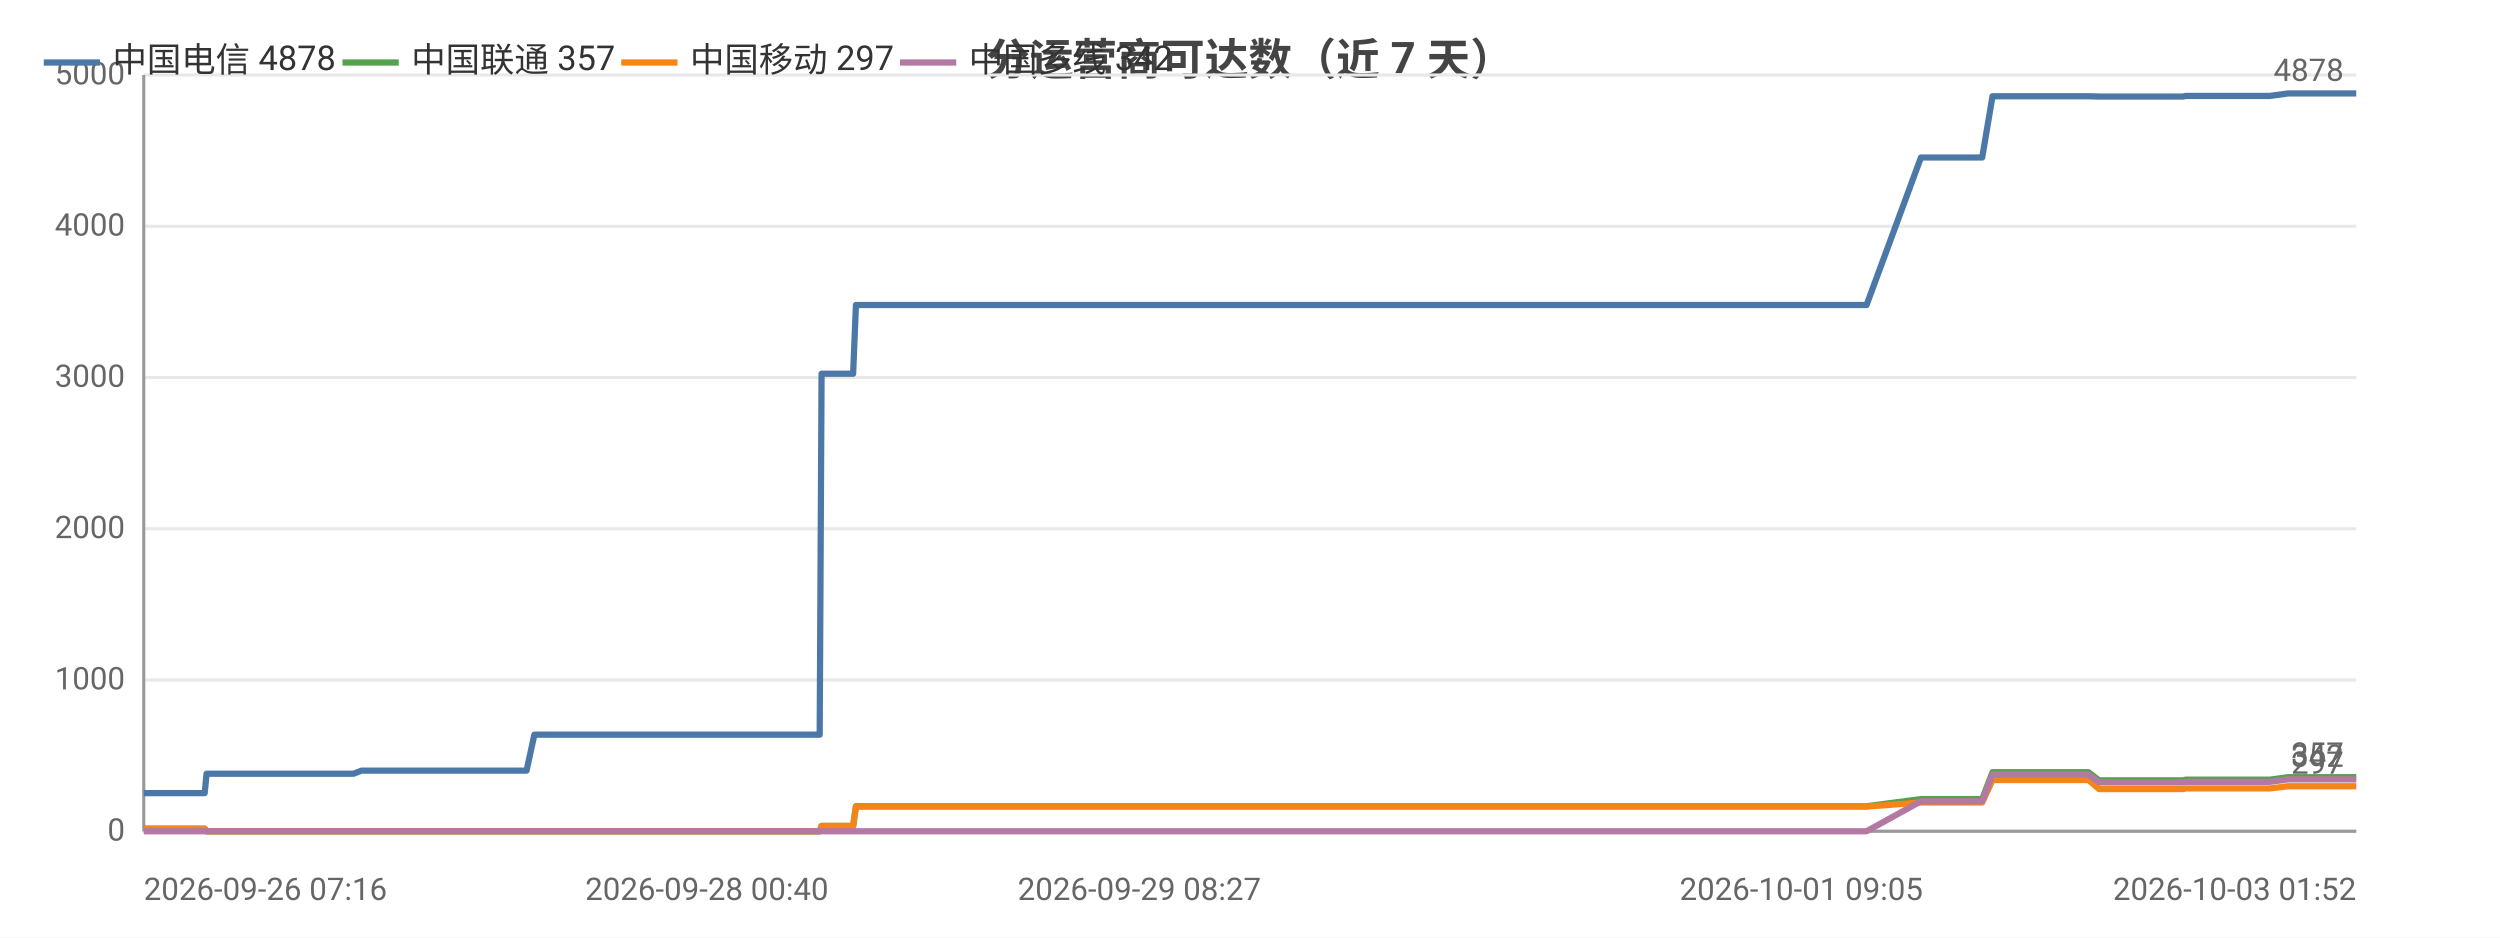
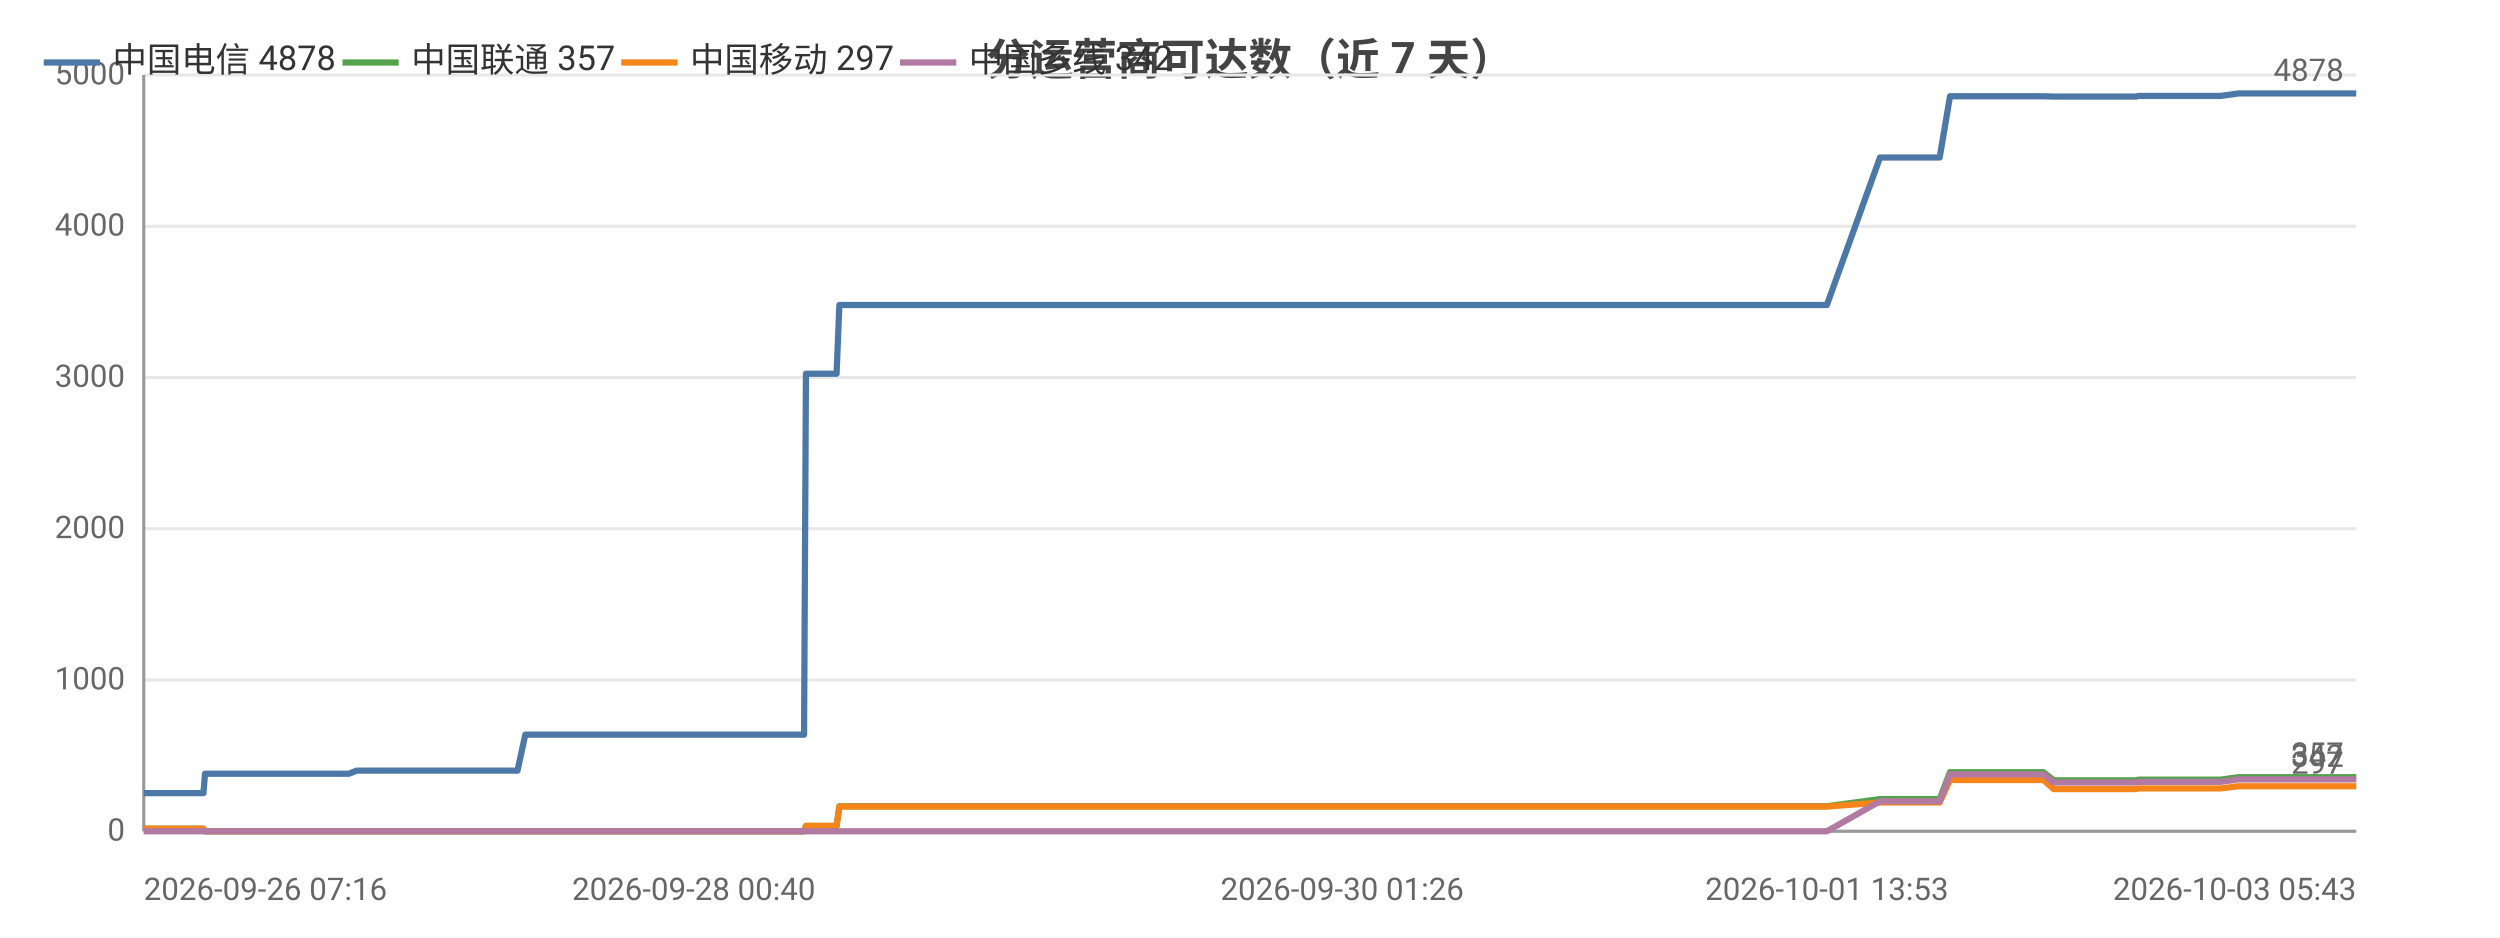
<svg xmlns="http://www.w3.org/2000/svg" width="800" height="300" viewBox="0 0 800 300">
  <rect width="800" height="300" fill="#ffffff" />
  <style>text{font-family:system-ui,-apple-system,'Segoe UI',Roboto,'PingFang SC','Microsoft YaHei','Noto Sans CJK SC',sans-serif}.g{stroke:#e8e8e8;stroke-width:1}.a{stroke:#999;stroke-width:1}.t{font-size:10px;fill:#666}.m{font-size:10px;text-anchor:middle;fill:#666}.e{font-size:10px;text-anchor:end;fill:#666}.l{font-size:11px;fill:#333}.tt{font-size:14px;font-weight:600;text-anchor:middle;fill:#444}.em{font-size:13px;text-anchor:middle;fill:#999}</style>
  <text class="tt" x="400.0" y="24">分运营商可达数（近 7 天）</text>
  <line class="g" x1="46" y1="266" x2="754" y2="266" />
  <text class="e" x="40" y="269">0</text>
  <line class="g" x1="46" y1="217.6" x2="754" y2="217.6" />
  <text class="e" x="40" y="220.6">1000</text>
  <line class="g" x1="46" y1="169.2" x2="754" y2="169.2" />
  <text class="e" x="40" y="172.2">2000</text>
  <line class="g" x1="46" y1="120.8" x2="754" y2="120.8" />
  <text class="e" x="40" y="123.8">3000</text>
  <line class="g" x1="46" y1="72.4" x2="754" y2="72.4" />
  <text class="e" x="40" y="75.4">4000</text>
  <line class="g" x1="46" y1="24" x2="754" y2="24" />
  <text class="e" x="40" y="27">5000</text>
  <line class="a" x1="46" y1="24" x2="46" y2="266" />
  <line class="a" x1="46" y1="266" x2="754" y2="266" />
-   <polyline fill="none" stroke="#4c78a8" stroke-width="2" stroke-linejoin="round" points="46,253.8 58.8,253.8 58.9,253.8 65.5,253.8 66.1,247.6 66.1,247.6 69.0,247.6 69.2,247.6 71.2,247.6 72.9,247.6 76.8,247.6 87.3,247.6 88.7,247.6 95.4,247.6 97.0,247.6 97.0,247.6 108.2,247.6 111.7,247.6 111.8,247.6 113.1,247.6 115.7,246.6 115.8,246.6 122.6,246.6 124.8,246.6 138.6,246.6 150.4,246.6 156.0,246.6 166.7,246.6 166.7,246.6 168.5,246.6 171.0,235.1 171.1,235.1 181.0,235.1 184.4,235.1 186.6,235.1 191.5,235.1 191.8,235.1 198.8,235.1 200.0,235.1 203.9,235.1 213.0,235.1 215.1,235.1 218.3,235.1 218.3,235.1 226.2,235.1 228.4,235.1 237.8,235.1 237.8,235.1 238.1,235.1 258.5,235.1 262.3,235.1 262.9,119.6 263.0,119.6 270.7,119.6 273.0,119.6 273.9,97.6 273.9,97.6 290.4,97.6 302.8,97.6 307.1,97.6 307.2,97.6 319.0,97.6 325.6,97.6 328.7,97.6 328.8,97.6 336.2,97.6 354.8,97.6 362.3,97.6 362.3,97.6 364.6,97.6 438.6,97.6 440.5,97.6 450.3,97.6 458.3,97.6 461.6,97.6 468.6,97.6 470.7,97.6 488.9,97.6 492.0,97.6 504.3,97.6 504.4,97.6 506.8,97.6 516.1,97.6 517.7,97.6 530.3,97.6 530.3,97.6 532.2,97.6 532.9,97.6 537.6,97.6 546.2,97.6 549.9,97.6 549.9,97.6 552.0,97.6 565.3,97.6 574.5,97.6 575.5,97.6 576.4,97.6 597.3,97.6 614.7,50.4 614.8,50.4 615.7,50.4 615.8,50.4 623.1,50.4 634.2,50.4 634.3,50.4 637.6,30.8 637.7,30.8 642.2,30.8 658.0,30.8 658.0,30.8 668.3,30.8 671.7,30.9 671.7,30.9 686.4,30.9 686.4,30.9 698.6,30.9 699.4,30.7 699.5,30.7 717.1,30.7 726.3,30.7 732.2,29.9 732.2,29.9 736.4,29.9 736.5,29.9 745.8,29.9 750.1,29.9 750.2,29.9 754.0,29.9 754,29.9" />
+   <polyline fill="none" stroke="#4c78a8" stroke-width="2" stroke-linejoin="round" points="46,253.8 58.5,253.8 58.6,253.8 65.1,253.8 65.6,247.6 65.7,247.6 68.4,247.6 68.6,247.6 70.6,247.6 72.3,247.6 76.1,247.6 86.3,247.6 87.7,247.6 94.2,247.6 95.8,247.6 95.8,247.6 106.7,247.6 110.2,247.6 110.2,247.6 111.6,247.6 114.1,246.6 114.2,246.6 120.8,246.6 123.0,246.6 136.5,246.6 148.0,246.6 153.5,246.6 163.9,246.6 164.0,246.6 165.6,246.6 168.1,235.1 168.2,235.1 177.9,235.1 181.2,235.1 183.4,235.1 188.1,235.1 188.4,235.1 195.3,235.1 196.4,235.1 200.3,235.1 209.2,235.1 211.2,235.1 214.3,235.1 214.3,235.1 222.0,235.1 224.2,235.1 233.3,235.1 233.4,235.1 233.6,235.1 253.6,235.1 257.3,235.1 257.9,119.6 258.0,119.6 265.6,119.6 267.7,119.6 268.6,97.6 268.7,97.6 284.8,97.6 296.9,97.6 301.1,97.6 301.1,97.6 312.7,97.6 319.1,97.6 322.2,97.6 322.3,97.6 329.5,97.6 347.6,97.6 355.0,97.6 355.0,97.6 357.3,97.6 429.5,97.6 431.4,97.6 440.9,97.6 448.8,97.6 452.0,97.6 458.9,97.6 460.9,97.6 478.7,97.6 481.7,97.6 493.7,97.6 493.8,97.6 496.2,97.6 505.3,97.6 506.8,97.6 519.1,97.6 519.1,97.6 521.0,97.6 521.6,97.6 526.2,97.6 534.6,97.6 538.2,97.6 538.3,97.6 540.3,97.6 553.3,97.6 562.3,97.6 563.3,97.6 564.1,97.6 584.6,97.6 601.6,50.4 601.6,50.4 602.6,50.4 602.6,50.4 609.7,50.4 620.6,50.4 620.7,50.4 624.0,30.8 624.0,30.8 628.5,30.8 643.9,30.8 643.9,30.8 653.9,30.8 657.2,30.9 657.3,30.9 671.6,30.9 671.6,30.9 683.5,30.9 684.3,30.7 684.4,30.7 701.6,30.7 710.5,30.7 716.3,29.9 716.4,29.9 720.5,29.9 720.5,29.9 729.6,29.9 733.9,29.9 733.9,29.9 737.6,29.9 737.6,29.9 754,29.9" />
  <circle cx="46" cy="253.8" r="4" fill="transparent" />
-   <circle cx="69.2" cy="247.6" r="4" fill="transparent" />
-   <circle cx="95.4" cy="247.6" r="4" fill="transparent" />
-   <circle cx="115.7" cy="246.6" r="4" fill="transparent" />
-   <circle cx="166.7" cy="246.6" r="4" fill="transparent" />
-   <circle cx="186.6" cy="235.1" r="4" fill="transparent" />
-   <circle cx="213.0" cy="235.1" r="4" fill="transparent" />
-   <circle cx="237.8" cy="235.1" r="4" fill="transparent" />
-   <circle cx="273.0" cy="119.6" r="4" fill="transparent" />
-   <circle cx="319.0" cy="97.6" r="4" fill="transparent" />
-   <circle cx="362.3" cy="97.6" r="4" fill="transparent" />
-   <circle cx="461.6" cy="97.6" r="4" fill="transparent" />
-   <circle cx="506.8" cy="97.6" r="4" fill="transparent" />
-   <circle cx="537.6" cy="97.6" r="4" fill="transparent" />
-   <circle cx="574.5" cy="97.6" r="4" fill="transparent" />
-   <circle cx="615.8" cy="50.4" r="4" fill="transparent" />
-   <circle cx="658.0" cy="30.8" r="4" fill="transparent" />
-   <circle cx="698.6" cy="30.9" r="4" fill="transparent" />
-   <circle cx="732.2" cy="29.9" r="4" fill="transparent" />
+   <circle cx="68.6" cy="247.6" r="4" fill="transparent" />
+   <circle cx="95.8" cy="247.6" r="4" fill="transparent" />
+   <circle cx="114.1" cy="246.6" r="4" fill="transparent" />
+   <circle cx="163.9" cy="246.6" r="4" fill="transparent" />
+   <circle cx="183.4" cy="235.1" r="4" fill="transparent" />
+   <circle cx="211.2" cy="235.1" r="4" fill="transparent" />
+   <circle cx="233.6" cy="235.1" r="4" fill="transparent" />
+   <circle cx="267.7" cy="119.6" r="4" fill="transparent" />
+   <circle cx="312.7" cy="97.6" r="4" fill="transparent" />
+   <circle cx="355.0" cy="97.6" r="4" fill="transparent" />
+   <circle cx="458.9" cy="97.6" r="4" fill="transparent" />
+   <circle cx="496.2" cy="97.6" r="4" fill="transparent" />
+   <circle cx="526.2" cy="97.6" r="4" fill="transparent" />
+   <circle cx="563.3" cy="97.6" r="4" fill="transparent" />
+   <circle cx="609.7" cy="50.4" r="4" fill="transparent" />
+   <circle cx="643.9" cy="30.8" r="4" fill="transparent" />
+   <circle cx="683.5" cy="30.9" r="4" fill="transparent" />
+   <circle cx="720.5" cy="29.9" r="4" fill="transparent" />
  <circle cx="754" cy="29.9" r="4" fill="transparent" />
  <text class="t" x="750" y="25.9" text-anchor="end" fill="#4c78a8">4878</text>
-   <polyline fill="none" stroke="#54a24b" stroke-width="2" stroke-linejoin="round" points="46,265.2 58.8,265.2 58.9,265.2 65.5,265.2 66.1,266 66.1,266 69.0,266 69.2,266 71.2,266 72.9,266 76.8,266 87.3,266 88.7,266 95.4,266 97.0,266 97.0,266 108.2,266 111.7,266 111.8,266 113.1,266 115.7,266 115.8,266 122.6,266 124.8,266 138.6,266 150.4,266 156.0,266 166.7,266 166.7,266 168.5,266 171.0,266.0 171.1,266.0 181.0,266.0 184.4,266.0 186.6,266.0 191.5,266.0 191.8,266.0 198.8,266.0 200.0,266.0 203.9,266.0 213.0,266.0 215.1,266.0 218.3,266.0 218.3,266.0 226.2,266.0 228.4,266.0 237.8,266.0 237.8,266.0 238.1,266.0 258.5,266.0 262.3,266.0 262.9,264.3 263.0,264.3 270.7,264.3 273.0,264.3 273.9,258.0 273.9,258.0 290.4,258.0 302.8,258.0 307.1,258.0 307.2,258.0 319.0,258.0 325.6,258.0 328.7,258.0 328.8,258.0 336.2,258.0 354.8,258.0 362.3,258.0 362.3,258.0 364.6,258.0 438.6,258.0 440.5,258.0 450.3,258.0 458.3,258.0 461.6,258.0 468.6,258.0 470.7,258.0 488.9,258.0 492.0,258.0 504.3,258.0 504.4,258.0 506.8,258.0 516.1,258.0 517.7,258.0 530.3,258.0 530.3,258.0 532.2,258.0 532.9,258.0 537.6,258.0 546.2,258.0 549.9,258.0 549.9,258.0 552.0,258.0 565.3,258.0 574.5,258.0 575.5,258.0 576.4,258.0 597.3,258.0 614.7,255.7 614.8,255.7 615.7,255.7 615.8,255.7 623.1,255.7 634.2,255.7 634.3,255.7 637.6,247.1 637.7,247.1 642.2,247.1 658.0,247.1 658.0,247.1 668.3,247.1 671.7,249.7 671.7,249.7 686.4,249.7 686.4,249.7 698.6,249.7 699.4,249.5 699.5,249.5 717.1,249.5 726.3,249.5 732.2,248.7 732.2,248.7 736.4,248.7 736.5,248.7 745.8,248.7 750.1,248.7 750.2,248.7 754.0,248.7 754,248.7" />
+   <polyline fill="none" stroke="#54a24b" stroke-width="2" stroke-linejoin="round" points="46,265.2 58.5,265.2 58.6,265.2 65.1,265.2 65.6,266 65.7,266 68.4,266 68.6,266 70.6,266 72.3,266 76.1,266 86.3,266 87.7,266 94.2,266 95.8,266 95.8,266 106.7,266 110.2,266 110.2,266 111.6,266 114.1,266 114.2,266 120.8,266 123.0,266 136.5,266 148.0,266 153.5,266 163.9,266 164.0,266 165.6,266 168.1,266.0 168.2,266.0 177.9,266.0 181.2,266.0 183.4,266.0 188.1,266.0 188.4,266.0 195.3,266.0 196.4,266.0 200.3,266.0 209.2,266.0 211.2,266.0 214.3,266.0 214.3,266.0 222.0,266.0 224.2,266.0 233.3,266.0 233.4,266.0 233.6,266.0 253.6,266.0 257.3,266.0 257.9,264.3 258.0,264.3 265.6,264.3 267.7,264.3 268.6,258.0 268.7,258.0 284.8,258.0 296.9,258.0 301.1,258.0 301.1,258.0 312.7,258.0 319.1,258.0 322.2,258.0 322.3,258.0 329.5,258.0 347.6,258.0 355.0,258.0 355.0,258.0 357.3,258.0 429.5,258.0 431.4,258.0 440.9,258.0 448.8,258.0 452.0,258.0 458.9,258.0 460.9,258.0 478.7,258.0 481.7,258.0 493.7,258.0 493.8,258.0 496.2,258.0 505.3,258.0 506.8,258.0 519.1,258.0 519.1,258.0 521.0,258.0 521.6,258.0 526.2,258.0 534.6,258.0 538.2,258.0 538.3,258.0 540.3,258.0 553.3,258.0 562.3,258.0 563.3,258.0 564.1,258.0 584.6,258.0 601.6,255.7 601.6,255.7 602.6,255.7 602.6,255.7 609.7,255.7 620.6,255.7 620.7,255.7 624.0,247.1 624.0,247.1 628.5,247.1 643.9,247.1 643.9,247.1 653.9,247.1 657.2,249.7 657.3,249.7 671.6,249.7 671.6,249.7 683.5,249.7 684.3,249.5 684.4,249.5 701.6,249.5 710.5,249.5 716.3,248.7 716.4,248.7 720.5,248.7 720.5,248.7 729.6,248.7 733.9,248.7 733.9,248.7 737.6,248.7 737.6,248.7 754,248.7" />
  <circle cx="46" cy="265.2" r="4" fill="transparent" />
-   <circle cx="69.2" cy="266" r="4" fill="transparent" />
-   <circle cx="95.4" cy="266" r="4" fill="transparent" />
-   <circle cx="115.7" cy="266" r="4" fill="transparent" />
-   <circle cx="166.7" cy="266" r="4" fill="transparent" />
-   <circle cx="186.6" cy="266.0" r="4" fill="transparent" />
-   <circle cx="213.0" cy="266.0" r="4" fill="transparent" />
-   <circle cx="237.8" cy="266.0" r="4" fill="transparent" />
-   <circle cx="273.0" cy="264.3" r="4" fill="transparent" />
-   <circle cx="319.0" cy="258.0" r="4" fill="transparent" />
-   <circle cx="362.3" cy="258.0" r="4" fill="transparent" />
-   <circle cx="461.6" cy="258.0" r="4" fill="transparent" />
-   <circle cx="506.8" cy="258.0" r="4" fill="transparent" />
-   <circle cx="537.6" cy="258.0" r="4" fill="transparent" />
-   <circle cx="574.5" cy="258.0" r="4" fill="transparent" />
-   <circle cx="615.8" cy="255.7" r="4" fill="transparent" />
-   <circle cx="658.0" cy="247.1" r="4" fill="transparent" />
-   <circle cx="698.6" cy="249.7" r="4" fill="transparent" />
-   <circle cx="732.2" cy="248.7" r="4" fill="transparent" />
+   <circle cx="68.6" cy="266" r="4" fill="transparent" />
+   <circle cx="95.8" cy="266" r="4" fill="transparent" />
+   <circle cx="114.1" cy="266" r="4" fill="transparent" />
+   <circle cx="163.9" cy="266" r="4" fill="transparent" />
+   <circle cx="183.4" cy="266.0" r="4" fill="transparent" />
+   <circle cx="211.2" cy="266.0" r="4" fill="transparent" />
+   <circle cx="233.6" cy="266.0" r="4" fill="transparent" />
+   <circle cx="267.7" cy="264.3" r="4" fill="transparent" />
+   <circle cx="312.7" cy="258.0" r="4" fill="transparent" />
+   <circle cx="355.0" cy="258.0" r="4" fill="transparent" />
+   <circle cx="458.9" cy="258.0" r="4" fill="transparent" />
+   <circle cx="496.2" cy="258.0" r="4" fill="transparent" />
+   <circle cx="526.2" cy="258.0" r="4" fill="transparent" />
+   <circle cx="563.3" cy="258.0" r="4" fill="transparent" />
+   <circle cx="609.7" cy="255.7" r="4" fill="transparent" />
+   <circle cx="643.9" cy="247.1" r="4" fill="transparent" />
+   <circle cx="683.5" cy="249.7" r="4" fill="transparent" />
+   <circle cx="720.5" cy="248.7" r="4" fill="transparent" />
  <circle cx="754" cy="248.7" r="4" fill="transparent" />
  <text class="t" x="750" y="244.7" text-anchor="end" fill="#54a24b">357</text>
-   <polyline fill="none" stroke="#f58518" stroke-width="2" stroke-linejoin="round" points="46,265.2 58.8,265.2 58.9,265.2 65.5,265.2 66.1,266 66.1,266 69.0,266 69.2,266 71.2,266 72.9,266 76.8,266 87.3,266 88.7,266 95.4,266 97.0,266 97.0,266 108.2,266 111.7,266 111.8,266 113.1,266 115.7,266 115.8,266 122.6,266 124.8,266 138.6,266 150.4,266 156.0,266 166.7,266 166.7,266 168.5,266 171.0,266.0 171.1,266.0 181.0,266.0 184.4,266.0 186.6,266.0 191.5,266.0 191.8,266.0 198.8,266.0 200.0,266.0 203.9,266.0 213.0,266.0 215.1,266.0 218.3,266.0 218.3,266.0 226.2,266.0 228.4,266.0 237.8,266.0 237.8,266.0 238.1,266.0 258.5,266.0 262.3,266.0 262.9,264.3 263.0,264.3 270.7,264.3 273.0,264.3 273.9,258.1 273.9,258.1 290.4,258.1 302.8,258.1 307.1,258.1 307.2,258.1 319.0,258.1 325.6,258.1 328.7,258.1 328.8,258.1 336.2,258.1 354.8,258.1 362.3,258.1 362.3,258.1 364.6,258.1 438.6,258.1 440.5,258.1 450.3,258.1 458.3,258.1 461.6,258.1 468.6,258.1 470.7,258.1 488.9,258.1 492.0,258.1 504.3,258.1 504.4,258.1 506.8,258.1 516.1,258.1 517.7,258.1 530.3,258.1 530.3,258.1 532.2,258.1 532.9,258.1 537.6,258.1 546.2,258.1 549.9,258.1 549.9,258.1 552.0,258.1 565.3,258.1 574.5,258.1 575.5,258.1 576.4,258.1 597.3,258.1 614.7,256.8 614.8,256.8 615.7,256.8 615.8,256.8 623.1,256.8 634.2,256.8 634.3,256.8 637.6,249.6 637.7,249.6 642.2,249.6 658.0,249.6 658.0,249.6 668.3,249.6 671.7,252.5 671.7,252.5 686.4,252.5 686.4,252.5 698.6,252.5 699.4,252.3 699.5,252.3 717.1,252.3 726.3,252.3 732.2,251.6 732.2,251.6 736.4,251.6 736.5,251.6 745.8,251.6 750.1,251.6 750.2,251.6 754.0,251.6 754,251.6" />
+   <polyline fill="none" stroke="#f58518" stroke-width="2" stroke-linejoin="round" points="46,265.2 58.5,265.2 58.6,265.2 65.1,265.2 65.6,266 65.7,266 68.4,266 68.6,266 70.6,266 72.3,266 76.1,266 86.3,266 87.7,266 94.2,266 95.8,266 95.8,266 106.7,266 110.2,266 110.2,266 111.6,266 114.1,266 114.2,266 120.8,266 123.0,266 136.5,266 148.0,266 153.5,266 163.9,266 164.0,266 165.6,266 168.1,266.0 168.2,266.0 177.9,266.0 181.2,266.0 183.4,266.0 188.1,266.0 188.4,266.0 195.3,266.0 196.4,266.0 200.3,266.0 209.2,266.0 211.2,266.0 214.3,266.0 214.3,266.0 222.0,266.0 224.2,266.0 233.3,266.0 233.4,266.0 233.6,266.0 253.6,266.0 257.3,266.0 257.9,264.3 258.0,264.3 265.6,264.3 267.7,264.3 268.6,258.1 268.7,258.1 284.8,258.1 296.9,258.1 301.1,258.1 301.1,258.1 312.7,258.1 319.1,258.1 322.2,258.1 322.3,258.1 329.5,258.1 347.6,258.1 355.0,258.1 355.0,258.1 357.3,258.1 429.5,258.1 431.4,258.1 440.9,258.1 448.8,258.1 452.0,258.1 458.9,258.1 460.9,258.1 478.7,258.1 481.7,258.1 493.7,258.1 493.8,258.1 496.2,258.1 505.3,258.1 506.8,258.1 519.1,258.1 519.1,258.1 521.0,258.1 521.6,258.1 526.2,258.1 534.6,258.1 538.2,258.1 538.3,258.1 540.3,258.1 553.3,258.1 562.3,258.1 563.3,258.1 564.1,258.1 584.6,258.1 601.6,256.8 601.6,256.8 602.6,256.8 602.6,256.8 609.7,256.8 620.6,256.8 620.7,256.8 624.0,249.6 624.0,249.6 628.5,249.6 643.9,249.6 643.9,249.6 653.9,249.6 657.2,252.5 657.3,252.5 671.6,252.5 671.6,252.5 683.5,252.5 684.3,252.3 684.4,252.3 701.6,252.3 710.5,252.3 716.3,251.6 716.4,251.6 720.5,251.6 720.5,251.6 729.6,251.6 733.9,251.6 733.9,251.6 737.6,251.6 737.6,251.6 754,251.6" />
  <circle cx="46" cy="265.2" r="4" fill="transparent" />
-   <circle cx="69.2" cy="266" r="4" fill="transparent" />
-   <circle cx="95.4" cy="266" r="4" fill="transparent" />
-   <circle cx="115.7" cy="266" r="4" fill="transparent" />
-   <circle cx="166.7" cy="266" r="4" fill="transparent" />
-   <circle cx="186.6" cy="266.0" r="4" fill="transparent" />
-   <circle cx="213.0" cy="266.0" r="4" fill="transparent" />
-   <circle cx="237.8" cy="266.0" r="4" fill="transparent" />
-   <circle cx="273.0" cy="264.3" r="4" fill="transparent" />
-   <circle cx="319.0" cy="258.1" r="4" fill="transparent" />
-   <circle cx="362.3" cy="258.1" r="4" fill="transparent" />
-   <circle cx="461.6" cy="258.1" r="4" fill="transparent" />
-   <circle cx="506.8" cy="258.1" r="4" fill="transparent" />
-   <circle cx="537.6" cy="258.1" r="4" fill="transparent" />
-   <circle cx="574.5" cy="258.1" r="4" fill="transparent" />
-   <circle cx="615.8" cy="256.8" r="4" fill="transparent" />
-   <circle cx="658.0" cy="249.6" r="4" fill="transparent" />
-   <circle cx="698.6" cy="252.5" r="4" fill="transparent" />
-   <circle cx="732.2" cy="251.6" r="4" fill="transparent" />
+   <circle cx="68.6" cy="266" r="4" fill="transparent" />
+   <circle cx="95.8" cy="266" r="4" fill="transparent" />
+   <circle cx="114.1" cy="266" r="4" fill="transparent" />
+   <circle cx="163.9" cy="266" r="4" fill="transparent" />
+   <circle cx="183.4" cy="266.0" r="4" fill="transparent" />
+   <circle cx="211.2" cy="266.0" r="4" fill="transparent" />
+   <circle cx="233.6" cy="266.0" r="4" fill="transparent" />
+   <circle cx="267.7" cy="264.3" r="4" fill="transparent" />
+   <circle cx="312.7" cy="258.1" r="4" fill="transparent" />
+   <circle cx="355.0" cy="258.1" r="4" fill="transparent" />
+   <circle cx="458.9" cy="258.1" r="4" fill="transparent" />
+   <circle cx="496.2" cy="258.1" r="4" fill="transparent" />
+   <circle cx="526.2" cy="258.1" r="4" fill="transparent" />
+   <circle cx="563.3" cy="258.1" r="4" fill="transparent" />
+   <circle cx="609.7" cy="256.8" r="4" fill="transparent" />
+   <circle cx="643.9" cy="249.6" r="4" fill="transparent" />
+   <circle cx="683.5" cy="252.5" r="4" fill="transparent" />
+   <circle cx="720.5" cy="251.6" r="4" fill="transparent" />
  <circle cx="754" cy="251.6" r="4" fill="transparent" />
  <text class="t" x="750" y="247.6" text-anchor="end" fill="#f58518">297</text>
-   <polyline fill="none" stroke="#b279a2" stroke-width="2" stroke-linejoin="round" points="46,266 58.8,266 58.9,266 65.5,266 66.1,266 66.1,266 69.0,266 69.2,266 71.2,266 72.9,266 76.8,266 87.3,266 88.7,266 95.4,266 97.0,266 97.0,266 108.2,266 111.7,266 111.8,266 113.1,266 115.7,266 115.8,266 122.6,266 124.8,266 138.6,266 150.4,266 156.0,266 166.7,266 166.7,266 168.5,266 171.0,266 171.1,266 181.0,266 184.4,266 186.6,266 191.5,266 191.8,266 198.8,266 200.0,266 203.9,266 213.0,266 215.1,266 218.3,266 218.3,266 226.2,266 228.4,266 237.8,266 237.8,266 238.1,266 258.5,266 262.3,266 262.9,266 263.0,266 270.7,266 273.0,266 273.9,266 273.9,266 290.4,266 302.8,266 307.1,266 307.2,266 319.0,266 325.6,266 328.7,266 328.8,266 336.2,266 354.8,266 362.3,266 362.3,266 364.6,266 438.6,266 440.5,266 450.3,266 458.3,266 461.6,266 468.6,266 470.7,266 488.9,266 492.0,266 504.3,266 504.4,266 506.8,266 516.1,266 517.7,266 530.3,266 530.3,266 532.2,266 532.9,266 537.6,266 546.2,266 549.9,266 549.9,266 552.0,266 565.3,266 574.5,266 575.5,266 576.4,266 597.3,266 614.7,256.4 614.8,256.4 615.7,256.4 615.8,256.4 623.1,256.4 634.2,256.4 634.3,256.4 637.6,247.8 637.7,247.8 642.2,247.8 658.0,247.8 658.0,247.8 668.3,247.8 671.7,250.4 671.7,250.4 686.4,250.4 686.4,250.4 698.6,250.4 699.4,250.2 699.5,250.2 717.1,250.2 726.3,250.2 732.2,249.4 732.2,249.4 736.4,249.4 736.5,249.4 745.8,249.4 750.1,249.4 750.2,249.4 754.0,249.4 754,249.4" />
+   <polyline fill="none" stroke="#b279a2" stroke-width="2" stroke-linejoin="round" points="46,266 58.5,266 58.6,266 65.1,266 65.6,266 65.7,266 68.4,266 68.6,266 70.6,266 72.3,266 76.1,266 86.3,266 87.7,266 94.2,266 95.8,266 95.8,266 106.7,266 110.2,266 110.2,266 111.6,266 114.1,266 114.2,266 120.8,266 123.0,266 136.5,266 148.0,266 153.5,266 163.9,266 164.0,266 165.6,266 168.1,266 168.2,266 177.9,266 181.2,266 183.4,266 188.1,266 188.4,266 195.3,266 196.4,266 200.3,266 209.2,266 211.2,266 214.3,266 214.3,266 222.0,266 224.2,266 233.3,266 233.4,266 233.6,266 253.6,266 257.3,266 257.9,266 258.0,266 265.6,266 267.7,266 268.6,266 268.7,266 284.8,266 296.9,266 301.1,266 301.1,266 312.7,266 319.1,266 322.2,266 322.3,266 329.5,266 347.6,266 355.0,266 355.0,266 357.3,266 429.5,266 431.4,266 440.9,266 448.8,266 452.0,266 458.9,266 460.9,266 478.7,266 481.7,266 493.7,266 493.8,266 496.2,266 505.3,266 506.8,266 519.1,266 519.1,266 521.0,266 521.6,266 526.2,266 534.6,266 538.2,266 538.3,266 540.3,266 553.3,266 562.3,266 563.3,266 564.1,266 584.6,266 601.6,256.4 601.6,256.4 602.6,256.4 602.6,256.4 609.7,256.4 620.6,256.4 620.7,256.4 624.0,247.8 624.0,247.8 628.5,247.8 643.9,247.8 643.9,247.8 653.9,247.8 657.2,250.4 657.3,250.4 671.6,250.4 671.6,250.4 683.5,250.4 684.3,250.2 684.4,250.2 701.6,250.2 710.5,250.2 716.3,249.4 716.4,249.4 720.5,249.4 720.5,249.4 729.6,249.4 733.9,249.4 733.9,249.4 737.6,249.4 737.6,249.4 754,249.4" />
  <circle cx="46" cy="266" r="4" fill="transparent" />
-   <circle cx="69.2" cy="266" r="4" fill="transparent" />
-   <circle cx="95.4" cy="266" r="4" fill="transparent" />
-   <circle cx="115.7" cy="266" r="4" fill="transparent" />
-   <circle cx="166.7" cy="266" r="4" fill="transparent" />
-   <circle cx="186.6" cy="266" r="4" fill="transparent" />
-   <circle cx="213.0" cy="266" r="4" fill="transparent" />
-   <circle cx="237.8" cy="266" r="4" fill="transparent" />
-   <circle cx="273.0" cy="266" r="4" fill="transparent" />
-   <circle cx="319.0" cy="266" r="4" fill="transparent" />
-   <circle cx="362.3" cy="266" r="4" fill="transparent" />
-   <circle cx="461.6" cy="266" r="4" fill="transparent" />
-   <circle cx="506.8" cy="266" r="4" fill="transparent" />
-   <circle cx="537.6" cy="266" r="4" fill="transparent" />
-   <circle cx="574.5" cy="266" r="4" fill="transparent" />
-   <circle cx="615.8" cy="256.4" r="4" fill="transparent" />
-   <circle cx="658.0" cy="247.8" r="4" fill="transparent" />
-   <circle cx="698.6" cy="250.4" r="4" fill="transparent" />
-   <circle cx="732.2" cy="249.4" r="4" fill="transparent" />
+   <circle cx="68.6" cy="266" r="4" fill="transparent" />
+   <circle cx="95.8" cy="266" r="4" fill="transparent" />
+   <circle cx="114.1" cy="266" r="4" fill="transparent" />
+   <circle cx="163.9" cy="266" r="4" fill="transparent" />
+   <circle cx="183.4" cy="266" r="4" fill="transparent" />
+   <circle cx="211.2" cy="266" r="4" fill="transparent" />
+   <circle cx="233.6" cy="266" r="4" fill="transparent" />
+   <circle cx="267.7" cy="266" r="4" fill="transparent" />
+   <circle cx="312.7" cy="266" r="4" fill="transparent" />
+   <circle cx="355.0" cy="266" r="4" fill="transparent" />
+   <circle cx="458.9" cy="266" r="4" fill="transparent" />
+   <circle cx="496.2" cy="266" r="4" fill="transparent" />
+   <circle cx="526.2" cy="266" r="4" fill="transparent" />
+   <circle cx="563.3" cy="266" r="4" fill="transparent" />
+   <circle cx="609.7" cy="256.4" r="4" fill="transparent" />
+   <circle cx="643.9" cy="247.8" r="4" fill="transparent" />
+   <circle cx="683.5" cy="250.4" r="4" fill="transparent" />
+   <circle cx="720.5" cy="249.4" r="4" fill="transparent" />
  <circle cx="754" cy="249.4" r="4" fill="transparent" />
  <text class="t" x="750" y="245.4" text-anchor="end" fill="#b279a2">342</text>
  <text class="t" x="46" y="288">2026-09-26 07:16</text>
-   <text class="m" x="226.2" y="288">2026-09-28 00:40</text>
-   <text class="m" x="364.6" y="288">2026-09-29 08:27</text>
-   <text class="m" x="576.4" y="288">2026-10-01 09:05</text>
-   <text class="e" x="754" y="288">2026-10-03 01:52</text>
+   <text class="m" x="222.0" y="288">2026-09-28 00:40</text>
+   <text class="m" x="429.5" y="288">2026-09-30 01:26</text>
+   <text class="m" x="584.6" y="288">2026-10-01 13:53</text>
+   <text class="e" x="754" y="288">2026-10-03 05:43</text>
  <line x1="14" y1="20" x2="32" y2="20" stroke="#4c78a8" stroke-width="2" />
  <text class="l" x="36" y="23">中国电信 4878</text>
  <line x1="109.6" y1="20" x2="127.6" y2="20" stroke="#54a24b" stroke-width="2" />
  <text class="l" x="131.6" y="23">中国联通 357</text>
  <line x1="198.8" y1="20" x2="216.8" y2="20" stroke="#f58518" stroke-width="2" />
  <text class="l" x="220.8" y="23">中国移动 297</text>
  <line x1="288.0" y1="20" x2="306.0" y2="20" stroke="#b279a2" stroke-width="2" />
  <text class="l" x="310.0" y="23">中国多线 342</text>
</svg>
